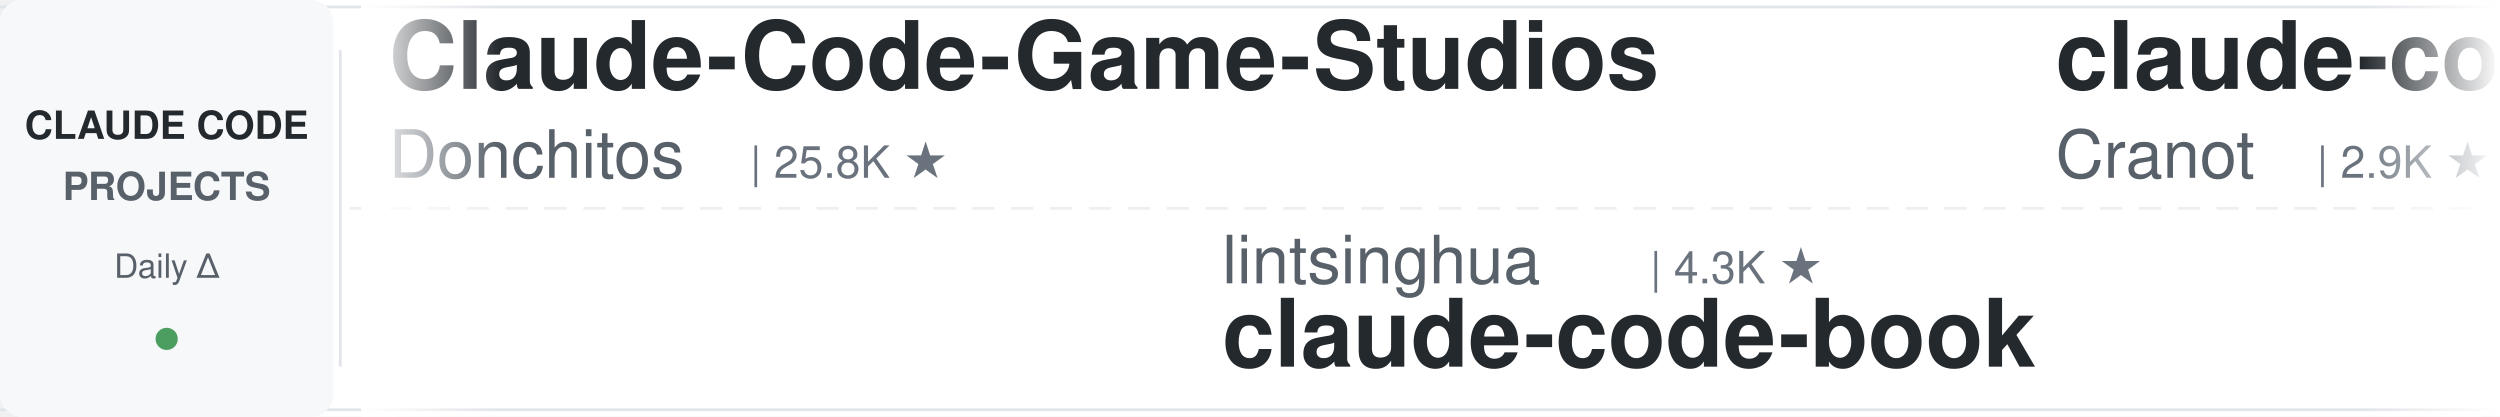
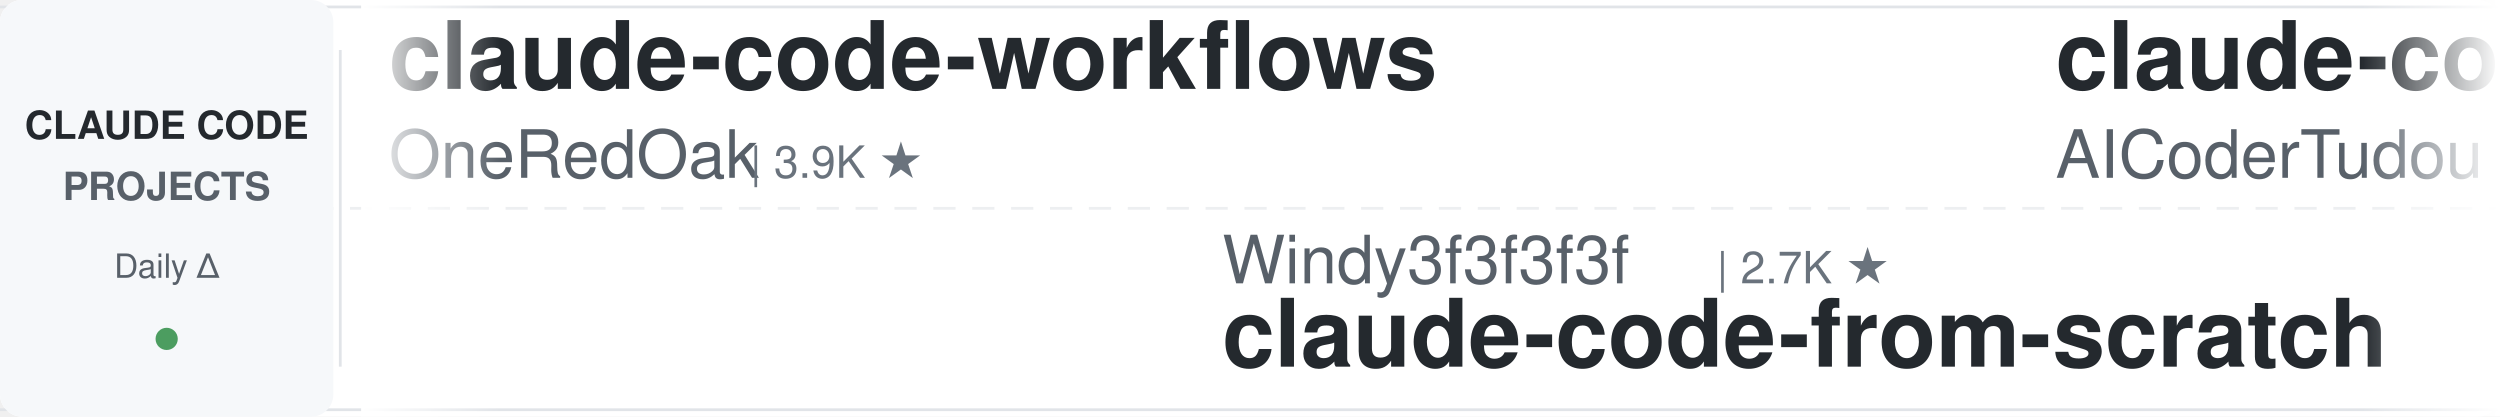
<svg xmlns="http://www.w3.org/2000/svg" width="900" height="150">
  <defs>
    <linearGradient id="leftFade" x1="0%" y1="0%" x2="100%" y2="0%">
      <stop offset="0%" style="stop-color:#ffffff;stop-opacity:1" />
      <stop offset="100%" style="stop-color:#ffffff;stop-opacity:0" />
    </linearGradient>
    <linearGradient id="rightFade" x1="0%" y1="0%" x2="100%" y2="0%">
      <stop offset="0%" style="stop-color:#ffffff;stop-opacity:0" />
      <stop offset="100%" style="stop-color:#ffffff;stop-opacity:1" />
    </linearGradient>
  </defs>
  <rect width="900" height="150" fill="#ffffff" rx="8" />
  <rect x="0" y="2" width="900" height="1" fill="#e1e4e8" />
  <rect x="0" y="147" width="900" height="1" fill="#e1e4e8" />
  <line x1="0" y1="75" x2="900" y2="75" stroke="#e1e4e8" stroke-width="1" stroke-dasharray="8 6" opacity="0.6" />
  <rect x="0" y="0" width="120" height="150" fill="#f6f8fa" rx="8" />
  <text x="60" y="50" font-family="-apple-system, BlinkMacSystemFont, 'Segoe UI', Helvetica, Arial, sans-serif" font-size="14" font-weight="600" fill="#24292e" text-anchor="middle">CLAUDE CODE</text>
  <text x="60" y="72" font-family="-apple-system, BlinkMacSystemFont, 'Segoe UI', Helvetica, Arial, sans-serif" font-size="14" font-weight="600" fill="#586069" text-anchor="middle">PROJECTS</text>
  <text x="60" y="100" font-family="-apple-system, BlinkMacSystemFont, 'Segoe UI', Helvetica, Arial, sans-serif" font-size="12" font-weight="500" fill="#586069" text-anchor="middle">Daily Δ</text>
  <circle cx="60" cy="122" r="4" fill="#22863a" opacity="0.8" />
  <rect x="122" y="18" width="1" height="114" fill="#e1e4e8" />
  <clipPath id="tickerClip">
    <rect x="130" y="0" width="770" height="150" />
  </clipPath>
  <g clip-path="url(#tickerClip)">
    <g id="tickerItems">
      <animateTransform attributeName="transform" attributeType="XML" type="translate" from="0 0" to="-3000 0" dur="54s" repeatCount="indefinite" />
      <g transform="translate(0, 0)">
-         <text x="140" y="32" font-family="-apple-system, BlinkMacSystemFont, 'Segoe UI', Helvetica, Arial, sans-serif" font-size="34" font-weight="600" fill="#24292e">Claude-Code-Game-Studios</text>
-         <text x="140" y="64" font-family="-apple-system, BlinkMacSystemFont, 'Segoe UI', Helvetica, Arial, sans-serif" font-size="24" font-weight="400" fill="#586069">Donchitos</text>
-         <text x="270" y="64" font-family="-apple-system, BlinkMacSystemFont, 'Segoe UI', Helvetica, Arial, sans-serif" font-size="16" font-weight="500" fill="#6a737d">| 25.8K ★</text>
+         <text x="140" y="32" font-family="-apple-system, BlinkMacSystemFont, 'Segoe UI', Helvetica, Arial, sans-serif" font-size="34" font-weight="600" fill="#24292e">claude-code-workflows</text>
+         <text x="140" y="64" font-family="-apple-system, BlinkMacSystemFont, 'Segoe UI', Helvetica, Arial, sans-serif" font-size="24" font-weight="400" fill="#586069">OneRedOak</text>
+         <text x="270" y="64" font-family="-apple-system, BlinkMacSystemFont, 'Segoe UI', Helvetica, Arial, sans-serif" font-size="16" font-weight="500" fill="#6a737d">| 3.9K ★</text>
      </g>
      <g transform="translate(300, 0)">
-         <text x="140" y="102" font-family="-apple-system, BlinkMacSystemFont, 'Segoe UI', Helvetica, Arial, sans-serif" font-size="24" font-weight="400" fill="#586069">lintsinghua</text>
-         <text x="294" y="102" font-family="-apple-system, BlinkMacSystemFont, 'Segoe UI', Helvetica, Arial, sans-serif" font-size="16" font-weight="500" fill="#6a737d">| 4.3K ★</text>
-         <text x="140" y="132" font-family="-apple-system, BlinkMacSystemFont, 'Segoe UI', Helvetica, Arial, sans-serif" font-size="34" font-weight="600" fill="#24292e">claude-code-book</text>
+         <text x="140" y="102" font-family="-apple-system, BlinkMacSystemFont, 'Segoe UI', Helvetica, Arial, sans-serif" font-size="24" font-weight="400" fill="#586069">Windy3f3f3f3f</text>
+         <text x="318" y="102" font-family="-apple-system, BlinkMacSystemFont, 'Segoe UI', Helvetica, Arial, sans-serif" font-size="16" font-weight="500" fill="#6a737d">| 2.7K ★</text>
+         <text x="140" y="132" font-family="-apple-system, BlinkMacSystemFont, 'Segoe UI', Helvetica, Arial, sans-serif" font-size="34" font-weight="600" fill="#24292e">claude-code-from-scratch</text>
      </g>
      <g transform="translate(600, 0)">
-         <text x="140" y="32" font-family="-apple-system, BlinkMacSystemFont, 'Segoe UI', Helvetica, Arial, sans-serif" font-size="34" font-weight="600" fill="#24292e">claude-code-guide</text>
-         <text x="140" y="64" font-family="-apple-system, BlinkMacSystemFont, 'Segoe UI', Helvetica, Arial, sans-serif" font-size="24" font-weight="400" fill="#586069">Cranot</text>
-         <text x="234" y="64" font-family="-apple-system, BlinkMacSystemFont, 'Segoe UI', Helvetica, Arial, sans-serif" font-size="16" font-weight="500" fill="#6a737d">| 2.9K ★</text>
+         <text x="140" y="32" font-family="-apple-system, BlinkMacSystemFont, 'Segoe UI', Helvetica, Arial, sans-serif" font-size="34" font-weight="600" fill="#24292e">claude-code-tudou</text>
+         <text x="140" y="64" font-family="-apple-system, BlinkMacSystemFont, 'Segoe UI', Helvetica, Arial, sans-serif" font-size="24" font-weight="400" fill="#586069">AICoderTudou</text>
+         <text x="306" y="64" font-family="-apple-system, BlinkMacSystemFont, 'Segoe UI', Helvetica, Arial, sans-serif" font-size="16" font-weight="500" fill="#6a737d">| 493 ★</text>
      </g>
      <g transform="translate(900, 0)">
-         <text x="140" y="102" font-family="-apple-system, BlinkMacSystemFont, 'Segoe UI', Helvetica, Arial, sans-serif" font-size="24" font-weight="400" fill="#586069">diet103</text>
-         <text x="246" y="102" font-family="-apple-system, BlinkMacSystemFont, 'Segoe UI', Helvetica, Arial, sans-serif" font-size="16" font-weight="500" fill="#6a737d">| 10.0K ★</text>
-         <text x="140" y="132" font-family="-apple-system, BlinkMacSystemFont, 'Segoe UI', Helvetica, Arial, sans-serif" font-size="34" font-weight="600" fill="#24292e">claude-code-infrastructu...</text>
+         <text x="140" y="102" font-family="-apple-system, BlinkMacSystemFont, 'Segoe UI', Helvetica, Arial, sans-serif" font-size="24" font-weight="400" fill="#586069">1rgs</text>
+         <text x="210" y="102" font-family="-apple-system, BlinkMacSystemFont, 'Segoe UI', Helvetica, Arial, sans-serif" font-size="16" font-weight="500" fill="#6a737d">| 3.8K ★</text>
+         <text x="140" y="132" font-family="-apple-system, BlinkMacSystemFont, 'Segoe UI', Helvetica, Arial, sans-serif" font-size="34" font-weight="600" fill="#24292e">claude-code-proxy</text>
      </g>
      <g transform="translate(1200, 0)">
-         <text x="140" y="32" font-family="-apple-system, BlinkMacSystemFont, 'Segoe UI', Helvetica, Arial, sans-serif" font-size="34" font-weight="600" fill="#24292e">Dive-into-Claude-Code</text>
-         <text x="140" y="64" font-family="-apple-system, BlinkMacSystemFont, 'Segoe UI', Helvetica, Arial, sans-serif" font-size="24" font-weight="400" fill="#586069">VILA-Lab</text>
-         <text x="258" y="64" font-family="-apple-system, BlinkMacSystemFont, 'Segoe UI', Helvetica, Arial, sans-serif" font-size="16" font-weight="500" fill="#6a737d">| 2.2K ★</text>
+         <text x="140" y="32" font-family="-apple-system, BlinkMacSystemFont, 'Segoe UI', Helvetica, Arial, sans-serif" font-size="34" font-weight="600" fill="#24292e">claude-code-settings</text>
+         <text x="140" y="64" font-family="-apple-system, BlinkMacSystemFont, 'Segoe UI', Helvetica, Arial, sans-serif" font-size="24" font-weight="400" fill="#586069">feiskyer</text>
+         <text x="258" y="64" font-family="-apple-system, BlinkMacSystemFont, 'Segoe UI', Helvetica, Arial, sans-serif" font-size="16" font-weight="500" fill="#6a737d">| 1.7K ★</text>
      </g>
      <g transform="translate(1500, 0)">
-         <text x="140" y="102" font-family="-apple-system, BlinkMacSystemFont, 'Segoe UI', Helvetica, Arial, sans-serif" font-size="24" font-weight="400" fill="#586069">ccplugins</text>
-         <text x="270" y="102" font-family="-apple-system, BlinkMacSystemFont, 'Segoe UI', Helvetica, Arial, sans-serif" font-size="16" font-weight="500" fill="#6a737d">| 967 ★</text>
-         <text x="140" y="132" font-family="-apple-system, BlinkMacSystemFont, 'Segoe UI', Helvetica, Arial, sans-serif" font-size="34" font-weight="600" fill="#24292e">awesome-claude-code-plug...</text>
+         <text x="140" y="102" font-family="-apple-system, BlinkMacSystemFont, 'Segoe UI', Helvetica, Arial, sans-serif" font-size="24" font-weight="400" fill="#586069">Yeachan-Heo</text>
+         <text x="294" y="102" font-family="-apple-system, BlinkMacSystemFont, 'Segoe UI', Helvetica, Arial, sans-serif" font-size="16" font-weight="500" fill="#6a737d">| 39.7K ★</text>
+         <text x="140" y="132" font-family="-apple-system, BlinkMacSystemFont, 'Segoe UI', Helvetica, Arial, sans-serif" font-size="34" font-weight="600" fill="#24292e">oh-my-claudecode</text>
      </g>
      <g transform="translate(1800, 0)">
-         <text x="140" y="32" font-family="-apple-system, BlinkMacSystemFont, 'Segoe UI', Helvetica, Arial, sans-serif" font-size="34" font-weight="600" fill="#24292e">claude-code-proxy</text>
-         <text x="140" y="64" font-family="-apple-system, BlinkMacSystemFont, 'Segoe UI', Helvetica, Arial, sans-serif" font-size="24" font-weight="400" fill="#586069">1rgs</text>
-         <text x="210" y="64" font-family="-apple-system, BlinkMacSystemFont, 'Segoe UI', Helvetica, Arial, sans-serif" font-size="16" font-weight="500" fill="#6a737d">| 3.8K ★</text>
+         <text x="140" y="32" font-family="-apple-system, BlinkMacSystemFont, 'Segoe UI', Helvetica, Arial, sans-serif" font-size="34" font-weight="600" fill="#24292e">claude-code-router</text>
+         <text x="140" y="64" font-family="-apple-system, BlinkMacSystemFont, 'Segoe UI', Helvetica, Arial, sans-serif" font-size="24" font-weight="400" fill="#586069">musistudio</text>
+         <text x="282" y="64" font-family="-apple-system, BlinkMacSystemFont, 'Segoe UI', Helvetica, Arial, sans-serif" font-size="16" font-weight="500" fill="#6a737d">| 37.6K ★</text>
      </g>
      <g transform="translate(2100, 0)">
-         <text x="140" y="102" font-family="-apple-system, BlinkMacSystemFont, 'Segoe UI', Helvetica, Arial, sans-serif" font-size="24" font-weight="400" fill="#586069">anthropics</text>
-         <text x="282" y="102" font-family="-apple-system, BlinkMacSystemFont, 'Segoe UI', Helvetica, Arial, sans-serif" font-size="16" font-weight="500" fill="#6a737d">| 6.3K ★</text>
-         <text x="140" y="132" font-family="-apple-system, BlinkMacSystemFont, 'Segoe UI', Helvetica, Arial, sans-serif" font-size="34" font-weight="600" fill="#24292e">claude-code-security-rev...</text>
+         <text x="140" y="102" font-family="-apple-system, BlinkMacSystemFont, 'Segoe UI', Helvetica, Arial, sans-serif" font-size="24" font-weight="400" fill="#586069">centminmod</text>
+         <text x="282" y="102" font-family="-apple-system, BlinkMacSystemFont, 'Segoe UI', Helvetica, Arial, sans-serif" font-size="16" font-weight="500" fill="#6a737d">| 2.7K ★</text>
+         <text x="140" y="132" font-family="-apple-system, BlinkMacSystemFont, 'Segoe UI', Helvetica, Arial, sans-serif" font-size="34" font-weight="600" fill="#24292e">my-claude-code-setup</text>
      </g>
      <g transform="translate(2400, 0)">
-         <text x="140" y="32" font-family="-apple-system, BlinkMacSystemFont, 'Segoe UI', Helvetica, Arial, sans-serif" font-size="34" font-weight="600" fill="#24292e">claude-code-templates</text>
-         <text x="140" y="64" font-family="-apple-system, BlinkMacSystemFont, 'Segoe UI', Helvetica, Arial, sans-serif" font-size="24" font-weight="400" fill="#586069">davila7</text>
-         <text x="246" y="64" font-family="-apple-system, BlinkMacSystemFont, 'Segoe UI', Helvetica, Arial, sans-serif" font-size="16" font-weight="500" fill="#6a737d">| 32.4K ★</text>
+         <text x="140" y="32" font-family="-apple-system, BlinkMacSystemFont, 'Segoe UI', Helvetica, Arial, sans-serif" font-size="34" font-weight="600" fill="#24292e">ECC</text>
+         <text x="140" y="64" font-family="-apple-system, BlinkMacSystemFont, 'Segoe UI', Helvetica, Arial, sans-serif" font-size="24" font-weight="400" fill="#586069">affaan-m</text>
+         <text x="258" y="64" font-family="-apple-system, BlinkMacSystemFont, 'Segoe UI', Helvetica, Arial, sans-serif" font-size="16" font-weight="500" fill="#6a737d">| 274.8K ★</text>
      </g>
      <g transform="translate(2700, 0)">
-         <text x="140" y="102" font-family="-apple-system, BlinkMacSystemFont, 'Segoe UI', Helvetica, Arial, sans-serif" font-size="24" font-weight="400" fill="#586069">LING71671</text>
-         <text x="270" y="102" font-family="-apple-system, BlinkMacSystemFont, 'Segoe UI', Helvetica, Arial, sans-serif" font-size="16" font-weight="500" fill="#6a737d">| 960 ★</text>
-         <text x="140" y="132" font-family="-apple-system, BlinkMacSystemFont, 'Segoe UI', Helvetica, Arial, sans-serif" font-size="34" font-weight="600" fill="#24292e">Open-ClaudeCode</text>
+         <text x="140" y="102" font-family="-apple-system, BlinkMacSystemFont, 'Segoe UI', Helvetica, Arial, sans-serif" font-size="24" font-weight="400" fill="#586069">https-deeplearning-ai</text>
+         <text x="414" y="102" font-family="-apple-system, BlinkMacSystemFont, 'Segoe UI', Helvetica, Arial, sans-serif" font-size="16" font-weight="500" fill="#6a737d">| 554 ★</text>
+         <text x="140" y="132" font-family="-apple-system, BlinkMacSystemFont, 'Segoe UI', Helvetica, Arial, sans-serif" font-size="34" font-weight="600" fill="#24292e">sc-claude-code-files</text>
      </g>
      <g transform="translate(3000, 0)">
-         <text x="140" y="32" font-family="-apple-system, BlinkMacSystemFont, 'Segoe UI', Helvetica, Arial, sans-serif" font-size="34" font-weight="600" fill="#24292e">Claude-Code-Game-Studios</text>
-         <text x="140" y="64" font-family="-apple-system, BlinkMacSystemFont, 'Segoe UI', Helvetica, Arial, sans-serif" font-size="24" font-weight="400" fill="#586069">Donchitos</text>
-         <text x="270" y="64" font-family="-apple-system, BlinkMacSystemFont, 'Segoe UI', Helvetica, Arial, sans-serif" font-size="16" font-weight="500" fill="#6a737d">| 25.8K ★</text>
+         <text x="140" y="32" font-family="-apple-system, BlinkMacSystemFont, 'Segoe UI', Helvetica, Arial, sans-serif" font-size="34" font-weight="600" fill="#24292e">claude-code-workflows</text>
+         <text x="140" y="64" font-family="-apple-system, BlinkMacSystemFont, 'Segoe UI', Helvetica, Arial, sans-serif" font-size="24" font-weight="400" fill="#586069">OneRedOak</text>
+         <text x="270" y="64" font-family="-apple-system, BlinkMacSystemFont, 'Segoe UI', Helvetica, Arial, sans-serif" font-size="16" font-weight="500" fill="#6a737d">| 3.9K ★</text>
      </g>
      <g transform="translate(3300, 0)">
-         <text x="140" y="102" font-family="-apple-system, BlinkMacSystemFont, 'Segoe UI', Helvetica, Arial, sans-serif" font-size="24" font-weight="400" fill="#586069">lintsinghua</text>
-         <text x="294" y="102" font-family="-apple-system, BlinkMacSystemFont, 'Segoe UI', Helvetica, Arial, sans-serif" font-size="16" font-weight="500" fill="#6a737d">| 4.3K ★</text>
-         <text x="140" y="132" font-family="-apple-system, BlinkMacSystemFont, 'Segoe UI', Helvetica, Arial, sans-serif" font-size="34" font-weight="600" fill="#24292e">claude-code-book</text>
+         <text x="140" y="102" font-family="-apple-system, BlinkMacSystemFont, 'Segoe UI', Helvetica, Arial, sans-serif" font-size="24" font-weight="400" fill="#586069">Windy3f3f3f3f</text>
+         <text x="318" y="102" font-family="-apple-system, BlinkMacSystemFont, 'Segoe UI', Helvetica, Arial, sans-serif" font-size="16" font-weight="500" fill="#6a737d">| 2.7K ★</text>
+         <text x="140" y="132" font-family="-apple-system, BlinkMacSystemFont, 'Segoe UI', Helvetica, Arial, sans-serif" font-size="34" font-weight="600" fill="#24292e">claude-code-from-scratch</text>
      </g>
      <g transform="translate(3600, 0)">
-         <text x="140" y="32" font-family="-apple-system, BlinkMacSystemFont, 'Segoe UI', Helvetica, Arial, sans-serif" font-size="34" font-weight="600" fill="#24292e">claude-code-guide</text>
-         <text x="140" y="64" font-family="-apple-system, BlinkMacSystemFont, 'Segoe UI', Helvetica, Arial, sans-serif" font-size="24" font-weight="400" fill="#586069">Cranot</text>
-         <text x="234" y="64" font-family="-apple-system, BlinkMacSystemFont, 'Segoe UI', Helvetica, Arial, sans-serif" font-size="16" font-weight="500" fill="#6a737d">| 2.9K ★</text>
+         <text x="140" y="32" font-family="-apple-system, BlinkMacSystemFont, 'Segoe UI', Helvetica, Arial, sans-serif" font-size="34" font-weight="600" fill="#24292e">claude-code-tudou</text>
+         <text x="140" y="64" font-family="-apple-system, BlinkMacSystemFont, 'Segoe UI', Helvetica, Arial, sans-serif" font-size="24" font-weight="400" fill="#586069">AICoderTudou</text>
+         <text x="306" y="64" font-family="-apple-system, BlinkMacSystemFont, 'Segoe UI', Helvetica, Arial, sans-serif" font-size="16" font-weight="500" fill="#6a737d">| 493 ★</text>
      </g>
      <g transform="translate(3900, 0)">
-         <text x="140" y="102" font-family="-apple-system, BlinkMacSystemFont, 'Segoe UI', Helvetica, Arial, sans-serif" font-size="24" font-weight="400" fill="#586069">diet103</text>
-         <text x="246" y="102" font-family="-apple-system, BlinkMacSystemFont, 'Segoe UI', Helvetica, Arial, sans-serif" font-size="16" font-weight="500" fill="#6a737d">| 10.0K ★</text>
-         <text x="140" y="132" font-family="-apple-system, BlinkMacSystemFont, 'Segoe UI', Helvetica, Arial, sans-serif" font-size="34" font-weight="600" fill="#24292e">claude-code-infrastructu...</text>
+         <text x="140" y="102" font-family="-apple-system, BlinkMacSystemFont, 'Segoe UI', Helvetica, Arial, sans-serif" font-size="24" font-weight="400" fill="#586069">1rgs</text>
+         <text x="210" y="102" font-family="-apple-system, BlinkMacSystemFont, 'Segoe UI', Helvetica, Arial, sans-serif" font-size="16" font-weight="500" fill="#6a737d">| 3.8K ★</text>
+         <text x="140" y="132" font-family="-apple-system, BlinkMacSystemFont, 'Segoe UI', Helvetica, Arial, sans-serif" font-size="34" font-weight="600" fill="#24292e">claude-code-proxy</text>
      </g>
    </g>
  </g>
  <rect x="130" y="0" width="50" height="150" fill="url(#leftFade)" />
  <rect x="850" y="0" width="50" height="150" fill="url(#rightFade)" />
</svg>
